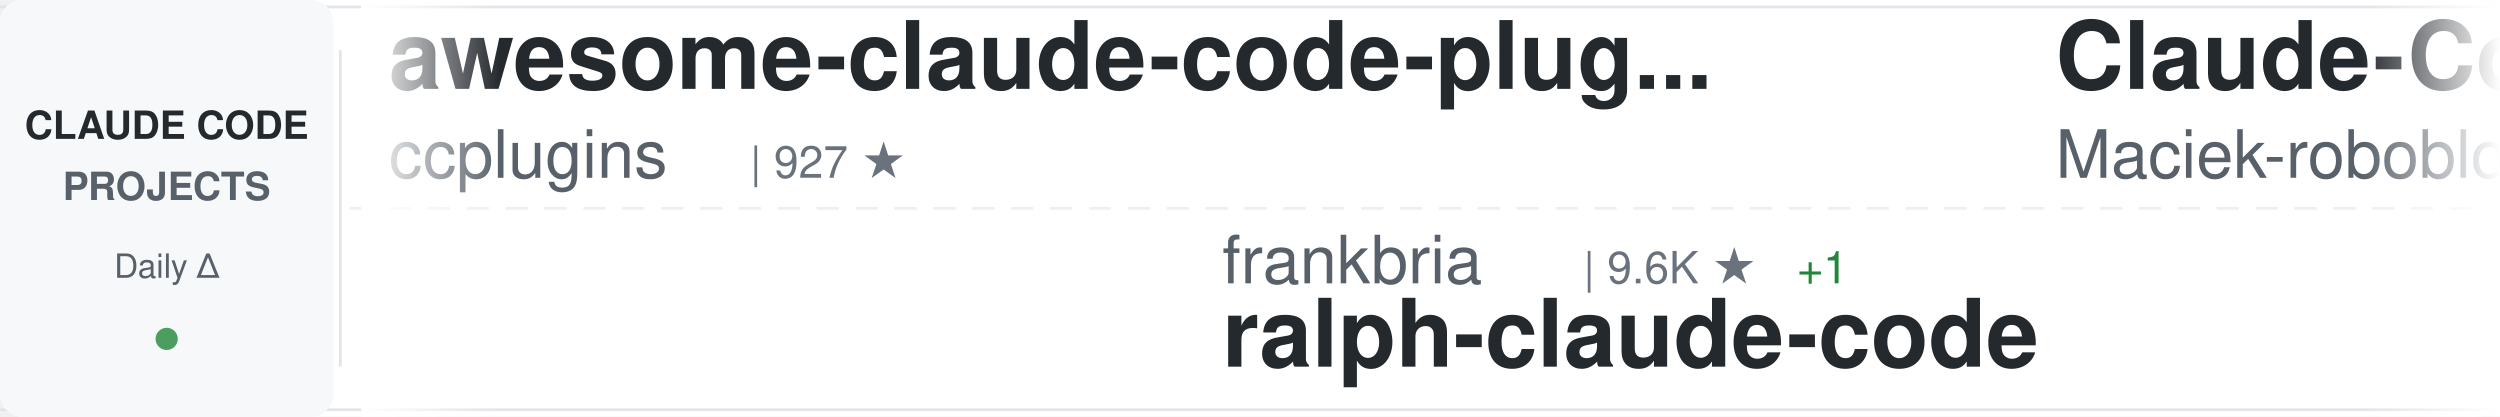
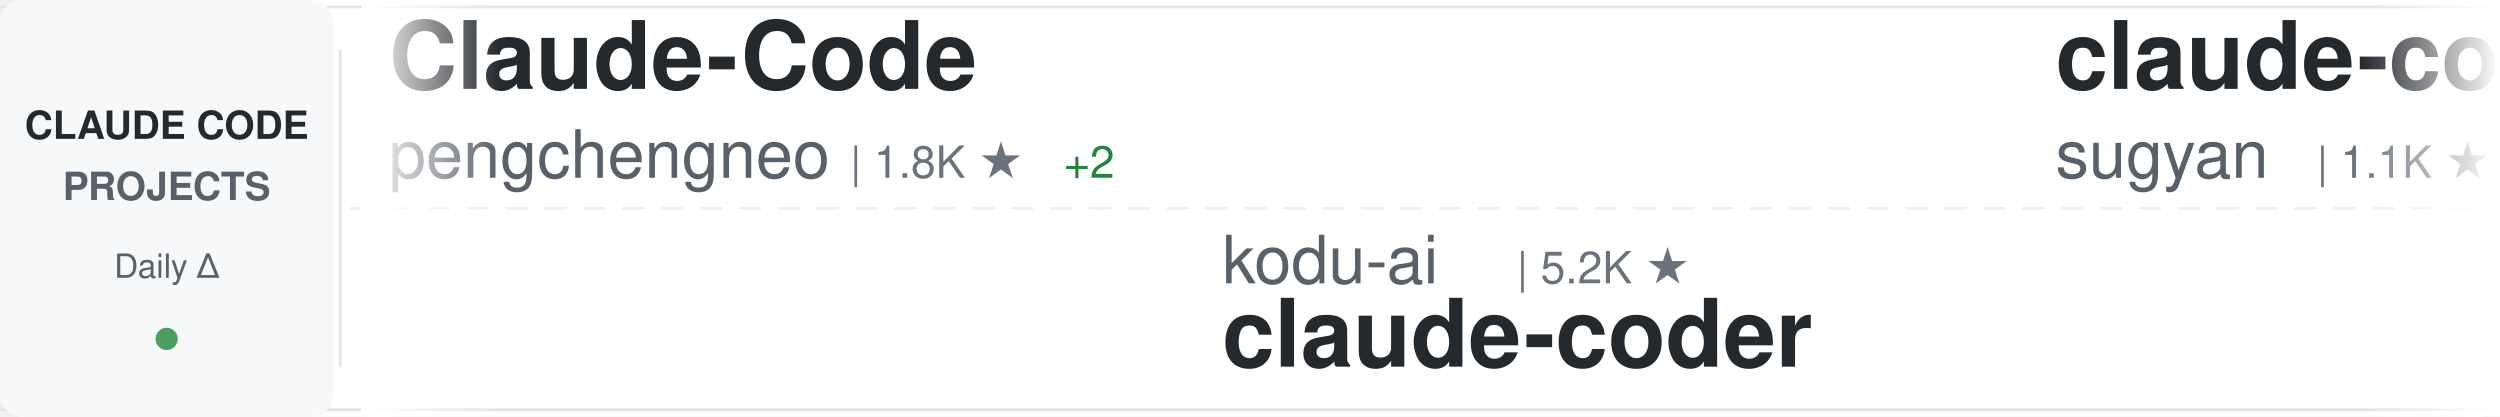
<svg xmlns="http://www.w3.org/2000/svg" width="900" height="150">
  <defs>
    <linearGradient id="awesomeLeftFade" x1="0%" y1="0%" x2="100%" y2="0%">
      <stop offset="0%" style="stop-color:#ffffff;stop-opacity:1" />
      <stop offset="100%" style="stop-color:#ffffff;stop-opacity:0" />
    </linearGradient>
    <linearGradient id="awesomeRightFade" x1="0%" y1="0%" x2="100%" y2="0%">
      <stop offset="0%" style="stop-color:#ffffff;stop-opacity:0" />
      <stop offset="100%" style="stop-color:#ffffff;stop-opacity:1" />
    </linearGradient>
  </defs>
  <rect width="900" height="150" fill="#ffffff" rx="8" />
  <rect x="0" y="2" width="900" height="1" fill="#e1e4e8" />
  <rect x="0" y="147" width="900" height="1" fill="#e1e4e8" />
  <line x1="0" y1="75" x2="900" y2="75" stroke="#e1e4e8" stroke-width="1" stroke-dasharray="8 6" opacity="0.6" />
  <rect x="0" y="0" width="120" height="150" fill="#f6f8fa" rx="8" />
  <text x="60" y="50" font-family="-apple-system, BlinkMacSystemFont, 'Segoe UI', Helvetica, Arial, sans-serif" font-size="14" font-weight="600" fill="#24292e" text-anchor="middle">CLAUDE CODE</text>
  <text x="60" y="72" font-family="-apple-system, BlinkMacSystemFont, 'Segoe UI', Helvetica, Arial, sans-serif" font-size="14" font-weight="600" fill="#586069" text-anchor="middle">PROJECTS</text>
  <text x="60" y="100" font-family="-apple-system, BlinkMacSystemFont, 'Segoe UI', Helvetica, Arial, sans-serif" font-size="12" font-weight="500" fill="#586069" text-anchor="middle">Daily Δ</text>
  <circle cx="60" cy="122" r="4" fill="#22863a" opacity="0.8" />
  <rect x="122" y="18" width="1" height="114" fill="#e1e4e8" />
  <clipPath id="awesomeTickerClip">
    <rect x="130" y="0" width="770" height="150" />
  </clipPath>
  <g clip-path="url(#awesomeTickerClip)">
    <g id="awesomeTickerItems">
      <animateTransform attributeName="transform" attributeType="XML" type="translate" from="0 0" to="-3000 0" dur="54s" repeatCount="indefinite" />
      <g transform="translate(0, 0)">
-         <text x="140" y="32" font-family="-apple-system, BlinkMacSystemFont, 'Segoe UI', Helvetica, Arial, sans-serif" font-size="34" font-weight="600" fill="#24292e">awesome-claude-code-plug...</text>
-         <text x="140" y="64" font-family="-apple-system, BlinkMacSystemFont, 'Segoe UI', Helvetica, Arial, sans-serif" font-size="24" font-weight="400" fill="#586069">ccplugins</text>
-         <text x="270" y="64" font-family="-apple-system, BlinkMacSystemFont, 'Segoe UI', Helvetica, Arial, sans-serif" font-size="16" font-weight="500" fill="#6a737d">| 927 ★</text>
+         <text x="140" y="32" font-family="-apple-system, BlinkMacSystemFont, 'Segoe UI', Helvetica, Arial, sans-serif" font-size="34" font-weight="600" fill="#24292e">Claude-Code</text>
+         <text x="140" y="64" font-family="-apple-system, BlinkMacSystemFont, 'Segoe UI', Helvetica, Arial, sans-serif" font-size="24" font-weight="400" fill="#586069">pengchengneo</text>
+         <text x="306" y="64" font-family="-apple-system, BlinkMacSystemFont, 'Segoe UI', Helvetica, Arial, sans-serif" font-size="16" font-weight="500" fill="#6a737d">| 1.8K ★</text>
+         <text x="383" y="64" font-family="-apple-system, BlinkMacSystemFont, 'Segoe UI', Helvetica, Arial, sans-serif" font-size="16" font-weight="500" fill="#22863a"> +2</text>
      </g>
      <g transform="translate(300, 0)">
-         <text x="140" y="102" font-family="-apple-system, BlinkMacSystemFont, 'Segoe UI', Helvetica, Arial, sans-serif" font-size="24" font-weight="400" fill="#586069">frankbria</text>
-         <text x="270" y="102" font-family="-apple-system, BlinkMacSystemFont, 'Segoe UI', Helvetica, Arial, sans-serif" font-size="16" font-weight="500" fill="#6a737d">| 9.6K ★</text>
-         <text x="347" y="102" font-family="-apple-system, BlinkMacSystemFont, 'Segoe UI', Helvetica, Arial, sans-serif" font-size="16" font-weight="500" fill="#22863a"> +1</text>
-         <text x="140" y="132" font-family="-apple-system, BlinkMacSystemFont, 'Segoe UI', Helvetica, Arial, sans-serif" font-size="34" font-weight="600" fill="#24292e">ralph-claude-code</text>
+         <text x="140" y="102" font-family="-apple-system, BlinkMacSystemFont, 'Segoe UI', Helvetica, Arial, sans-serif" font-size="24" font-weight="400" fill="#586069">kodu-ai</text>
+         <text x="246" y="102" font-family="-apple-system, BlinkMacSystemFont, 'Segoe UI', Helvetica, Arial, sans-serif" font-size="16" font-weight="500" fill="#6a737d">| 5.2K ★</text>
+         <text x="140" y="132" font-family="-apple-system, BlinkMacSystemFont, 'Segoe UI', Helvetica, Arial, sans-serif" font-size="34" font-weight="600" fill="#24292e">claude-coder</text>
      </g>
      <g transform="translate(600, 0)">
-         <text x="140" y="32" font-family="-apple-system, BlinkMacSystemFont, 'Segoe UI', Helvetica, Arial, sans-serif" font-size="34" font-weight="600" fill="#24292e">Claude-Code-Usage-Monito...</text>
-         <text x="140" y="64" font-family="-apple-system, BlinkMacSystemFont, 'Segoe UI', Helvetica, Arial, sans-serif" font-size="24" font-weight="400" fill="#586069">Maciek-roboblog</text>
-         <text x="342" y="64" font-family="-apple-system, BlinkMacSystemFont, 'Segoe UI', Helvetica, Arial, sans-serif" font-size="16" font-weight="500" fill="#6a737d">| 8.7K ★</text>
-         <text x="419" y="64" font-family="-apple-system, BlinkMacSystemFont, 'Segoe UI', Helvetica, Arial, sans-serif" font-size="16" font-weight="500" fill="#cb2431"> -1</text>
+         <text x="140" y="32" font-family="-apple-system, BlinkMacSystemFont, 'Segoe UI', Helvetica, Arial, sans-serif" font-size="34" font-weight="600" fill="#24292e">claude-code-webui</text>
+         <text x="140" y="64" font-family="-apple-system, BlinkMacSystemFont, 'Segoe UI', Helvetica, Arial, sans-serif" font-size="24" font-weight="400" fill="#586069">sugyan</text>
+         <text x="234" y="64" font-family="-apple-system, BlinkMacSystemFont, 'Segoe UI', Helvetica, Arial, sans-serif" font-size="16" font-weight="500" fill="#6a737d">| 1.1K ★</text>
      </g>
      <g transform="translate(900, 0)">
-         <text x="140" y="102" font-family="-apple-system, BlinkMacSystemFont, 'Segoe UI', Helvetica, Arial, sans-serif" font-size="24" font-weight="400" fill="#586069">rohitg00</text>
-         <text x="258" y="102" font-family="-apple-system, BlinkMacSystemFont, 'Segoe UI', Helvetica, Arial, sans-serif" font-size="16" font-weight="500" fill="#6a737d">| 2.6K ★</text>
-         <text x="335" y="102" font-family="-apple-system, BlinkMacSystemFont, 'Segoe UI', Helvetica, Arial, sans-serif" font-size="16" font-weight="500" fill="#22863a"> +1</text>
-         <text x="140" y="132" font-family="-apple-system, BlinkMacSystemFont, 'Segoe UI', Helvetica, Arial, sans-serif" font-size="34" font-weight="600" fill="#24292e">awesome-claude-code-tool...</text>
+         <text x="140" y="102" font-family="-apple-system, BlinkMacSystemFont, 'Segoe UI', Helvetica, Arial, sans-serif" font-size="24" font-weight="400" fill="#586069">disler</text>
+         <text x="234" y="102" font-family="-apple-system, BlinkMacSystemFont, 'Segoe UI', Helvetica, Arial, sans-serif" font-size="16" font-weight="500" fill="#6a737d">| 3.9K ★</text>
+         <text x="140" y="132" font-family="-apple-system, BlinkMacSystemFont, 'Segoe UI', Helvetica, Arial, sans-serif" font-size="34" font-weight="600" fill="#24292e">claude-code-hooks-master...</text>
      </g>
      <g transform="translate(1200, 0)">
-         <text x="140" y="32" font-family="-apple-system, BlinkMacSystemFont, 'Segoe UI', Helvetica, Arial, sans-serif" font-size="34" font-weight="600" fill="#24292e">claude-code-router</text>
-         <text x="140" y="64" font-family="-apple-system, BlinkMacSystemFont, 'Segoe UI', Helvetica, Arial, sans-serif" font-size="24" font-weight="400" fill="#586069">musistudio</text>
-         <text x="282" y="64" font-family="-apple-system, BlinkMacSystemFont, 'Segoe UI', Helvetica, Arial, sans-serif" font-size="16" font-weight="500" fill="#6a737d">| 37.0K ★</text>
-         <text x="368" y="64" font-family="-apple-system, BlinkMacSystemFont, 'Segoe UI', Helvetica, Arial, sans-serif" font-size="16" font-weight="500" fill="#22863a"> +5</text>
+         <text x="140" y="32" font-family="-apple-system, BlinkMacSystemFont, 'Segoe UI', Helvetica, Arial, sans-serif" font-size="34" font-weight="600" fill="#24292e">claude-code-local</text>
+         <text x="140" y="64" font-family="-apple-system, BlinkMacSystemFont, 'Segoe UI', Helvetica, Arial, sans-serif" font-size="24" font-weight="400" fill="#586069">nicedreamzapp</text>
+         <text x="318" y="64" font-family="-apple-system, BlinkMacSystemFont, 'Segoe UI', Helvetica, Arial, sans-serif" font-size="16" font-weight="500" fill="#6a737d">| 3.2K ★</text>
+         <text x="395" y="64" font-family="-apple-system, BlinkMacSystemFont, 'Segoe UI', Helvetica, Arial, sans-serif" font-size="16" font-weight="500" fill="#22863a"> +1</text>
      </g>
      <g transform="translate(1500, 0)">
-         <text x="140" y="102" font-family="-apple-system, BlinkMacSystemFont, 'Segoe UI', Helvetica, Arial, sans-serif" font-size="24" font-weight="400" fill="#586069">zstmfhy</text>
-         <text x="246" y="102" font-family="-apple-system, BlinkMacSystemFont, 'Segoe UI', Helvetica, Arial, sans-serif" font-size="16" font-weight="500" fill="#6a737d">| 190 ★</text>
-         <text x="140" y="132" font-family="-apple-system, BlinkMacSystemFont, 'Segoe UI', Helvetica, Arial, sans-serif" font-size="34" font-weight="600" fill="#24292e">Claude-code</text>
+         <text x="140" y="102" font-family="-apple-system, BlinkMacSystemFont, 'Segoe UI', Helvetica, Arial, sans-serif" font-size="24" font-weight="400" fill="#586069">anthropics</text>
+         <text x="282" y="102" font-family="-apple-system, BlinkMacSystemFont, 'Segoe UI', Helvetica, Arial, sans-serif" font-size="16" font-weight="500" fill="#6a737d">| 963 ★</text>
+         <text x="350" y="102" font-family="-apple-system, BlinkMacSystemFont, 'Segoe UI', Helvetica, Arial, sans-serif" font-size="16" font-weight="500" fill="#22863a"> +1</text>
+         <text x="140" y="132" font-family="-apple-system, BlinkMacSystemFont, 'Segoe UI', Helvetica, Arial, sans-serif" font-size="34" font-weight="600" fill="#24292e">claude-code-base-action</text>
      </g>
      <g transform="translate(1800, 0)">
-         <text x="140" y="32" font-family="-apple-system, BlinkMacSystemFont, 'Segoe UI', Helvetica, Arial, sans-serif" font-size="34" font-weight="600" fill="#24292e">claude-code-rev</text>
-         <text x="140" y="64" font-family="-apple-system, BlinkMacSystemFont, 'Segoe UI', Helvetica, Arial, sans-serif" font-size="24" font-weight="400" fill="#586069">oboard</text>
-         <text x="234" y="64" font-family="-apple-system, BlinkMacSystemFont, 'Segoe UI', Helvetica, Arial, sans-serif" font-size="16" font-weight="500" fill="#6a737d">| 3.3K ★</text>
+         <text x="140" y="32" font-family="-apple-system, BlinkMacSystemFont, 'Segoe UI', Helvetica, Arial, sans-serif" font-size="34" font-weight="600" fill="#24292e">ClaudeCode</text>
+         <text x="140" y="64" font-family="-apple-system, BlinkMacSystemFont, 'Segoe UI', Helvetica, Arial, sans-serif" font-size="24" font-weight="400" fill="#586069">guanshan</text>
+         <text x="258" y="64" font-family="-apple-system, BlinkMacSystemFont, 'Segoe UI', Helvetica, Arial, sans-serif" font-size="16" font-weight="500" fill="#6a737d">| 61 ★</text>
      </g>
      <g transform="translate(2100, 0)">
-         <text x="140" y="102" font-family="-apple-system, BlinkMacSystemFont, 'Segoe UI', Helvetica, Arial, sans-serif" font-size="24" font-weight="400" fill="#586069">Cranot</text>
-         <text x="234" y="102" font-family="-apple-system, BlinkMacSystemFont, 'Segoe UI', Helvetica, Arial, sans-serif" font-size="16" font-weight="500" fill="#6a737d">| 2.9K ★</text>
-         <text x="140" y="132" font-family="-apple-system, BlinkMacSystemFont, 'Segoe UI', Helvetica, Arial, sans-serif" font-size="34" font-weight="600" fill="#24292e">claude-code-guide</text>
+         <text x="140" y="102" font-family="-apple-system, BlinkMacSystemFont, 'Segoe UI', Helvetica, Arial, sans-serif" font-size="24" font-weight="400" fill="#586069">VoltAgent</text>
+         <text x="270" y="102" font-family="-apple-system, BlinkMacSystemFont, 'Segoe UI', Helvetica, Arial, sans-serif" font-size="16" font-weight="500" fill="#6a737d">| 24.8K ★</text>
+         <text x="356" y="102" font-family="-apple-system, BlinkMacSystemFont, 'Segoe UI', Helvetica, Arial, sans-serif" font-size="16" font-weight="500" fill="#22863a"> +5</text>
+         <text x="140" y="132" font-family="-apple-system, BlinkMacSystemFont, 'Segoe UI', Helvetica, Arial, sans-serif" font-size="34" font-weight="600" fill="#24292e">awesome-claude-code-suba...</text>
      </g>
      <g transform="translate(2400, 0)">
-         <text x="140" y="32" font-family="-apple-system, BlinkMacSystemFont, 'Segoe UI', Helvetica, Arial, sans-serif" font-size="34" font-weight="600" fill="#24292e">claude-code-hooks-master...</text>
-         <text x="140" y="64" font-family="-apple-system, BlinkMacSystemFont, 'Segoe UI', Helvetica, Arial, sans-serif" font-size="24" font-weight="400" fill="#586069">disler</text>
-         <text x="234" y="64" font-family="-apple-system, BlinkMacSystemFont, 'Segoe UI', Helvetica, Arial, sans-serif" font-size="16" font-weight="500" fill="#6a737d">| 3.9K ★</text>
+         <text x="140" y="32" font-family="-apple-system, BlinkMacSystemFont, 'Segoe UI', Helvetica, Arial, sans-serif" font-size="34" font-weight="600" fill="#24292e">claude-code-video-toolki...</text>
+         <text x="140" y="64" font-family="-apple-system, BlinkMacSystemFont, 'Segoe UI', Helvetica, Arial, sans-serif" font-size="24" font-weight="400" fill="#586069">digitalsamba</text>
+         <text x="306" y="64" font-family="-apple-system, BlinkMacSystemFont, 'Segoe UI', Helvetica, Arial, sans-serif" font-size="16" font-weight="500" fill="#6a737d">| 2.0K ★</text>
+         <text x="383" y="64" font-family="-apple-system, BlinkMacSystemFont, 'Segoe UI', Helvetica, Arial, sans-serif" font-size="16" font-weight="500" fill="#22863a"> +2</text>
      </g>
      <g transform="translate(2700, 0)">
-         <text x="140" y="102" font-family="-apple-system, BlinkMacSystemFont, 'Segoe UI', Helvetica, Arial, sans-serif" font-size="24" font-weight="400" fill="#586069">JrCx7scC</text>
-         <text x="258" y="102" font-family="-apple-system, BlinkMacSystemFont, 'Segoe UI', Helvetica, Arial, sans-serif" font-size="16" font-weight="500" fill="#6a737d">| 375 ★</text>
-         <text x="140" y="132" font-family="-apple-system, BlinkMacSystemFont, 'Segoe UI', Helvetica, Arial, sans-serif" font-size="34" font-weight="600" fill="#24292e">claude-code-source</text>
+         <text x="140" y="102" font-family="-apple-system, BlinkMacSystemFont, 'Segoe UI', Helvetica, Arial, sans-serif" font-size="24" font-weight="400" fill="#586069">andrew-kramer-inno</text>
+         <text x="378" y="102" font-family="-apple-system, BlinkMacSystemFont, 'Segoe UI', Helvetica, Arial, sans-serif" font-size="16" font-weight="500" fill="#6a737d">| 594 ★</text>
+         <text x="140" y="132" font-family="-apple-system, BlinkMacSystemFont, 'Segoe UI', Helvetica, Arial, sans-serif" font-size="34" font-weight="600" fill="#24292e">claude-code-source-build</text>
      </g>
      <g transform="translate(3000, 0)">
-         <text x="140" y="32" font-family="-apple-system, BlinkMacSystemFont, 'Segoe UI', Helvetica, Arial, sans-serif" font-size="34" font-weight="600" fill="#24292e">awesome-claude-code-plug...</text>
-         <text x="140" y="64" font-family="-apple-system, BlinkMacSystemFont, 'Segoe UI', Helvetica, Arial, sans-serif" font-size="24" font-weight="400" fill="#586069">ccplugins</text>
-         <text x="270" y="64" font-family="-apple-system, BlinkMacSystemFont, 'Segoe UI', Helvetica, Arial, sans-serif" font-size="16" font-weight="500" fill="#6a737d">| 927 ★</text>
+         <text x="140" y="32" font-family="-apple-system, BlinkMacSystemFont, 'Segoe UI', Helvetica, Arial, sans-serif" font-size="34" font-weight="600" fill="#24292e">Claude-Code</text>
+         <text x="140" y="64" font-family="-apple-system, BlinkMacSystemFont, 'Segoe UI', Helvetica, Arial, sans-serif" font-size="24" font-weight="400" fill="#586069">pengchengneo</text>
+         <text x="306" y="64" font-family="-apple-system, BlinkMacSystemFont, 'Segoe UI', Helvetica, Arial, sans-serif" font-size="16" font-weight="500" fill="#6a737d">| 1.8K ★</text>
+         <text x="383" y="64" font-family="-apple-system, BlinkMacSystemFont, 'Segoe UI', Helvetica, Arial, sans-serif" font-size="16" font-weight="500" fill="#22863a"> +2</text>
      </g>
      <g transform="translate(3300, 0)">
-         <text x="140" y="102" font-family="-apple-system, BlinkMacSystemFont, 'Segoe UI', Helvetica, Arial, sans-serif" font-size="24" font-weight="400" fill="#586069">frankbria</text>
-         <text x="270" y="102" font-family="-apple-system, BlinkMacSystemFont, 'Segoe UI', Helvetica, Arial, sans-serif" font-size="16" font-weight="500" fill="#6a737d">| 9.6K ★</text>
-         <text x="347" y="102" font-family="-apple-system, BlinkMacSystemFont, 'Segoe UI', Helvetica, Arial, sans-serif" font-size="16" font-weight="500" fill="#22863a"> +1</text>
-         <text x="140" y="132" font-family="-apple-system, BlinkMacSystemFont, 'Segoe UI', Helvetica, Arial, sans-serif" font-size="34" font-weight="600" fill="#24292e">ralph-claude-code</text>
+         <text x="140" y="102" font-family="-apple-system, BlinkMacSystemFont, 'Segoe UI', Helvetica, Arial, sans-serif" font-size="24" font-weight="400" fill="#586069">kodu-ai</text>
+         <text x="246" y="102" font-family="-apple-system, BlinkMacSystemFont, 'Segoe UI', Helvetica, Arial, sans-serif" font-size="16" font-weight="500" fill="#6a737d">| 5.2K ★</text>
+         <text x="140" y="132" font-family="-apple-system, BlinkMacSystemFont, 'Segoe UI', Helvetica, Arial, sans-serif" font-size="34" font-weight="600" fill="#24292e">claude-coder</text>
      </g>
      <g transform="translate(3600, 0)">
-         <text x="140" y="32" font-family="-apple-system, BlinkMacSystemFont, 'Segoe UI', Helvetica, Arial, sans-serif" font-size="34" font-weight="600" fill="#24292e">Claude-Code-Usage-Monito...</text>
-         <text x="140" y="64" font-family="-apple-system, BlinkMacSystemFont, 'Segoe UI', Helvetica, Arial, sans-serif" font-size="24" font-weight="400" fill="#586069">Maciek-roboblog</text>
-         <text x="342" y="64" font-family="-apple-system, BlinkMacSystemFont, 'Segoe UI', Helvetica, Arial, sans-serif" font-size="16" font-weight="500" fill="#6a737d">| 8.7K ★</text>
-         <text x="419" y="64" font-family="-apple-system, BlinkMacSystemFont, 'Segoe UI', Helvetica, Arial, sans-serif" font-size="16" font-weight="500" fill="#cb2431"> -1</text>
+         <text x="140" y="32" font-family="-apple-system, BlinkMacSystemFont, 'Segoe UI', Helvetica, Arial, sans-serif" font-size="34" font-weight="600" fill="#24292e">claude-code-webui</text>
+         <text x="140" y="64" font-family="-apple-system, BlinkMacSystemFont, 'Segoe UI', Helvetica, Arial, sans-serif" font-size="24" font-weight="400" fill="#586069">sugyan</text>
+         <text x="234" y="64" font-family="-apple-system, BlinkMacSystemFont, 'Segoe UI', Helvetica, Arial, sans-serif" font-size="16" font-weight="500" fill="#6a737d">| 1.1K ★</text>
      </g>
      <g transform="translate(3900, 0)">
-         <text x="140" y="102" font-family="-apple-system, BlinkMacSystemFont, 'Segoe UI', Helvetica, Arial, sans-serif" font-size="24" font-weight="400" fill="#586069">rohitg00</text>
-         <text x="258" y="102" font-family="-apple-system, BlinkMacSystemFont, 'Segoe UI', Helvetica, Arial, sans-serif" font-size="16" font-weight="500" fill="#6a737d">| 2.6K ★</text>
-         <text x="335" y="102" font-family="-apple-system, BlinkMacSystemFont, 'Segoe UI', Helvetica, Arial, sans-serif" font-size="16" font-weight="500" fill="#22863a"> +1</text>
-         <text x="140" y="132" font-family="-apple-system, BlinkMacSystemFont, 'Segoe UI', Helvetica, Arial, sans-serif" font-size="34" font-weight="600" fill="#24292e">awesome-claude-code-tool...</text>
+         <text x="140" y="102" font-family="-apple-system, BlinkMacSystemFont, 'Segoe UI', Helvetica, Arial, sans-serif" font-size="24" font-weight="400" fill="#586069">disler</text>
+         <text x="234" y="102" font-family="-apple-system, BlinkMacSystemFont, 'Segoe UI', Helvetica, Arial, sans-serif" font-size="16" font-weight="500" fill="#6a737d">| 3.9K ★</text>
+         <text x="140" y="132" font-family="-apple-system, BlinkMacSystemFont, 'Segoe UI', Helvetica, Arial, sans-serif" font-size="34" font-weight="600" fill="#24292e">claude-code-hooks-master...</text>
      </g>
    </g>
  </g>
  <rect x="130" y="0" width="50" height="150" fill="url(#awesomeLeftFade)" />
  <rect x="850" y="0" width="50" height="150" fill="url(#awesomeRightFade)" />
</svg>
